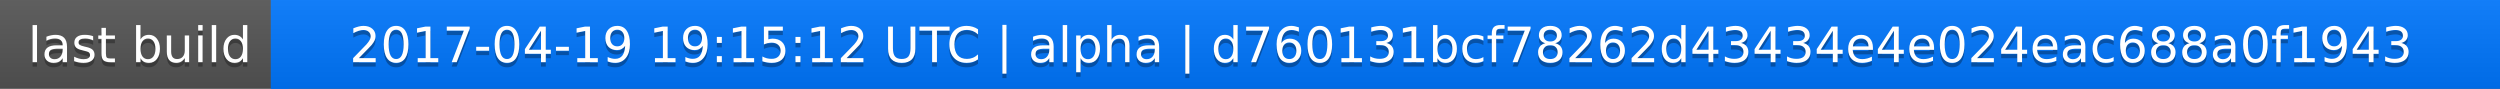
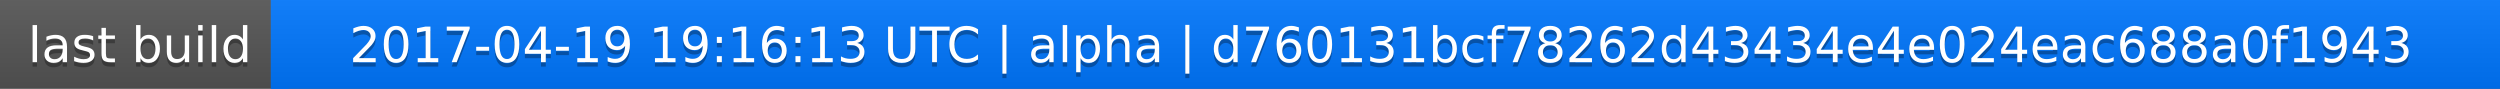
<svg xmlns="http://www.w3.org/2000/svg" width="563" height="20">
  <linearGradient id="a" x2="0" y2="100%">
    <stop offset="0" stop-color="#bbb" stop-opacity=".1" />
    <stop offset="1" stop-opacity=".1" />
  </linearGradient>
  <rect rx="0" width="563" height="20" fill="#555" />
  <rect rx="0" x="61" width="502" height="20" fill="#07f" />
  <path fill="#07f" d="M61 0h4v20h-4z" />
  <rect rx="0" width="563" height="20" fill="url(#a)" />
  <g fill="#fff" text-anchor="middle" font-family="DejaVu Sans,Verdana,Geneva,sans-serif" font-size="11">
    <text x="31.5" y="15" fill="#010101" fill-opacity=".3">last build</text>
    <text x="31.5" y="14">last build</text>
-     <text x="311" y="15" fill="#010101" fill-opacity=".3">2017-04-19 19:15:12 UTC | alpha | d760131bcf78262d43434e4e024eac688a0f1943</text>
-     <text x="311" y="14">2017-04-19 19:15:12 UTC | alpha | d760131bcf78262d43434e4e024eac688a0f1943</text>
+     <text x="311" y="15" fill="#010101" fill-opacity=".3">2017-04-19 19:16:13 UTC | alpha | d760131bcf78262d43434e4e024eac688a0f1943</text>
+     <text x="311" y="14">2017-04-19 19:16:13 UTC | alpha | d760131bcf78262d43434e4e024eac688a0f1943</text>
  </g>
</svg>
